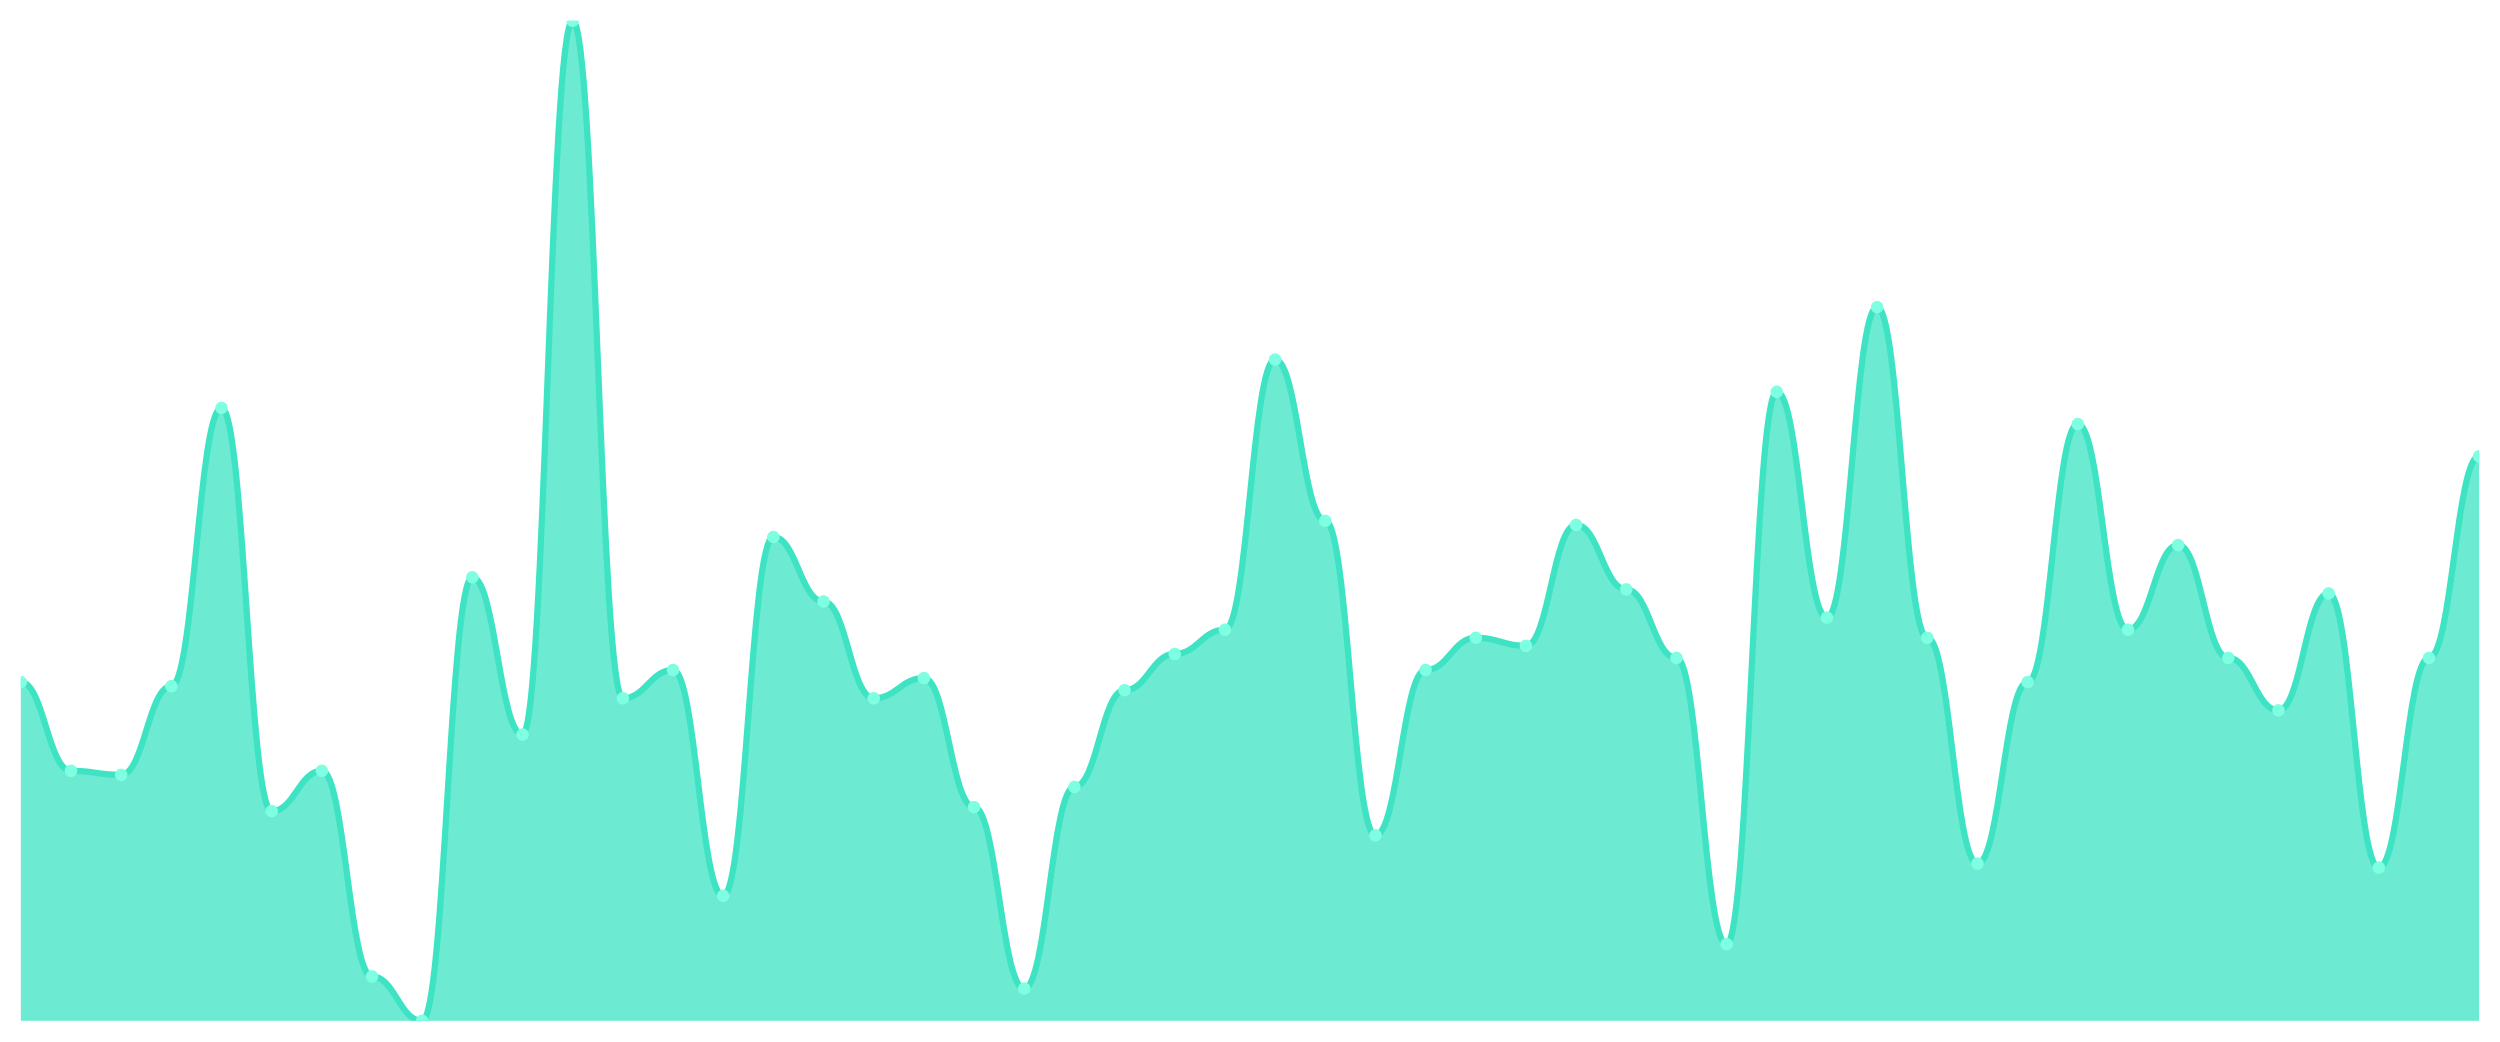
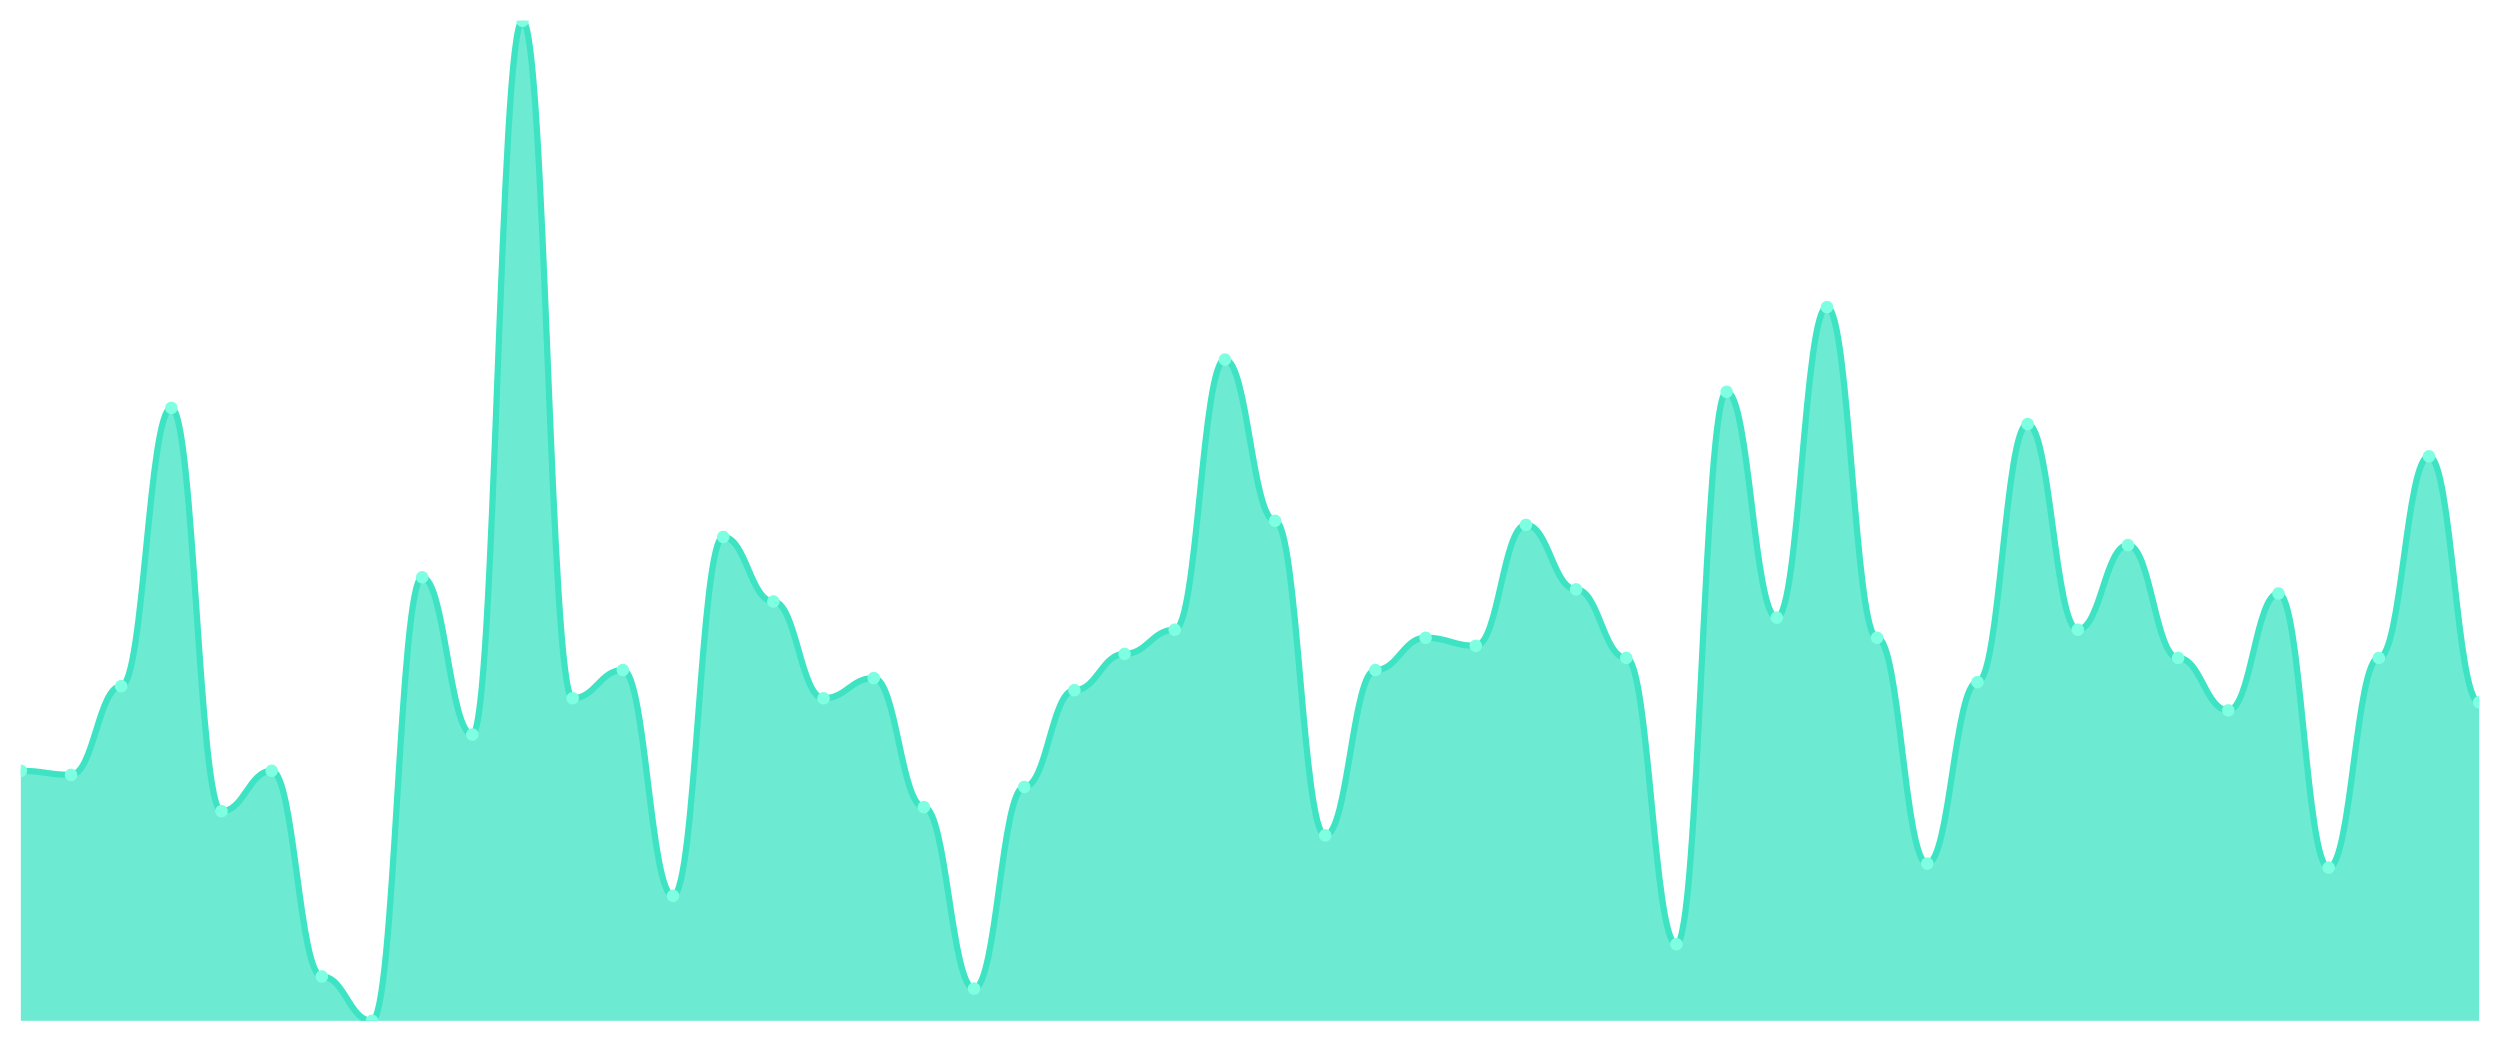
<svg xmlns="http://www.w3.org/2000/svg" viewBox="0 0 1200 500" width="1200" height="500">
  <defs>
    <clipPath id="c">
      <rect x="10" y="10" width="1180" height="480" />
    </clipPath>
  </defs>
  <rect width="1200" height="500" fill="none" />
  <g clip-path="url(#c)">
-     <path d="M 10,490 L 10,327.419 C 20.837,327.419 23.245,370 34.082,370 C 44.918,370 47.327,371.935 58.163,371.935 C 69,371.935 71.408,329.355 82.245,329.355 C 93.082,329.355 95.49,195.806 106.327,195.806 C 117.163,195.806 119.571,389.355 130.408,389.355 C 141.245,389.355 143.653,370 154.49,370 C 165.327,370 167.735,468.71 178.571,468.71 C 189.408,468.71 191.816,490 202.653,490 C 213.49,490 215.898,277.097 226.735,277.097 C 237.571,277.097 239.98,352.581 250.816,352.581 C 261.653,352.581 264.061,10 274.898,10 C 285.735,10 288.143,335.161 298.98,335.161 C 309.816,335.161 312.224,321.613 323.061,321.613 C 333.898,321.613 336.306,430 347.143,430 C 357.98,430 360.388,257.742 371.224,257.742 C 382.061,257.742 384.469,288.71 395.306,288.71 C 406.143,288.71 408.551,335.161 419.388,335.161 C 430.224,335.161 432.633,325.484 443.469,325.484 C 454.306,325.484 456.714,387.419 467.551,387.419 C 478.388,387.419 480.796,474.516 491.633,474.516 C 502.469,474.516 504.878,377.742 515.714,377.742 C 526.551,377.742 528.959,331.29 539.796,331.29 C 550.633,331.29 553.041,313.871 563.878,313.871 C 574.714,313.871 577.122,302.258 587.959,302.258 C 598.796,302.258 601.204,172.581 612.041,172.581 C 622.878,172.581 625.286,250 636.122,250 C 646.959,250 649.367,400.968 660.204,400.968 C 671.041,400.968 673.449,321.613 684.286,321.613 C 695.122,321.613 697.531,306.129 708.367,306.129 C 719.204,306.129 721.612,310 732.449,310 C 743.286,310 745.694,251.935 756.531,251.935 C 767.367,251.935 769.776,282.903 780.612,282.903 C 791.449,282.903 793.857,315.806 804.694,315.806 C 815.531,315.806 817.939,453.226 828.776,453.226 C 839.612,453.226 842.02,188.065 852.857,188.065 C 863.694,188.065 866.102,296.452 876.939,296.452 C 887.776,296.452 890.184,147.419 901.02,147.419 C 911.857,147.419 914.265,306.129 925.102,306.129 C 935.939,306.129 938.347,414.516 949.184,414.516 C 960.02,414.516 962.429,327.419 973.265,327.419 C 984.102,327.419 986.51,203.548 997.347,203.548 C 1008.184,203.548 1010.592,302.258 1021.429,302.258 C 1032.265,302.258 1034.673,261.613 1045.51,261.613 C 1056.347,261.613 1058.755,315.806 1069.592,315.806 C 1080.429,315.806 1082.837,340.968 1093.673,340.968 C 1104.51,340.968 1106.918,284.839 1117.755,284.839 C 1128.592,284.839 1131,416.452 1141.837,416.452 C 1152.673,416.452 1155.082,315.806 1165.918,315.806 C 1176.755,315.806 1179.163,219.032 1190,219.032 L 1190,490 Z" fill="rgba(61,227,195,0.75)" />
-     <path d="M 10,327.419 C 20.837,327.419 23.245,370 34.082,370 C 44.918,370 47.327,371.935 58.163,371.935 C 69,371.935 71.408,329.355 82.245,329.355 C 93.082,329.355 95.49,195.806 106.327,195.806 C 117.163,195.806 119.571,389.355 130.408,389.355 C 141.245,389.355 143.653,370 154.49,370 C 165.327,370 167.735,468.71 178.571,468.71 C 189.408,468.71 191.816,490 202.653,490 C 213.49,490 215.898,277.097 226.735,277.097 C 237.571,277.097 239.98,352.581 250.816,352.581 C 261.653,352.581 264.061,10 274.898,10 C 285.735,10 288.143,335.161 298.98,335.161 C 309.816,335.161 312.224,321.613 323.061,321.613 C 333.898,321.613 336.306,430 347.143,430 C 357.98,430 360.388,257.742 371.224,257.742 C 382.061,257.742 384.469,288.71 395.306,288.71 C 406.143,288.71 408.551,335.161 419.388,335.161 C 430.224,335.161 432.633,325.484 443.469,325.484 C 454.306,325.484 456.714,387.419 467.551,387.419 C 478.388,387.419 480.796,474.516 491.633,474.516 C 502.469,474.516 504.878,377.742 515.714,377.742 C 526.551,377.742 528.959,331.29 539.796,331.29 C 550.633,331.29 553.041,313.871 563.878,313.871 C 574.714,313.871 577.122,302.258 587.959,302.258 C 598.796,302.258 601.204,172.581 612.041,172.581 C 622.878,172.581 625.286,250 636.122,250 C 646.959,250 649.367,400.968 660.204,400.968 C 671.041,400.968 673.449,321.613 684.286,321.613 C 695.122,321.613 697.531,306.129 708.367,306.129 C 719.204,306.129 721.612,310 732.449,310 C 743.286,310 745.694,251.935 756.531,251.935 C 767.367,251.935 769.776,282.903 780.612,282.903 C 791.449,282.903 793.857,315.806 804.694,315.806 C 815.531,315.806 817.939,453.226 828.776,453.226 C 839.612,453.226 842.02,188.065 852.857,188.065 C 863.694,188.065 866.102,296.452 876.939,296.452 C 887.776,296.452 890.184,147.419 901.02,147.419 C 911.857,147.419 914.265,306.129 925.102,306.129 C 935.939,306.129 938.347,414.516 949.184,414.516 C 960.02,414.516 962.429,327.419 973.265,327.419 C 984.102,327.419 986.51,203.548 997.347,203.548 C 1008.184,203.548 1010.592,302.258 1021.429,302.258 C 1032.265,302.258 1034.673,261.613 1045.51,261.613 C 1056.347,261.613 1058.755,315.806 1069.592,315.806 C 1080.429,315.806 1082.837,340.968 1093.673,340.968 C 1104.51,340.968 1106.918,284.839 1117.755,284.839 C 1128.592,284.839 1131,416.452 1141.837,416.452 C 1152.673,416.452 1155.082,315.806 1165.918,315.806 C 1176.755,315.806 1179.163,219.032 1190,219.032" fill="none" stroke="#3de3c3" stroke-width="3" stroke-linecap="round" stroke-linejoin="round" />
-     <circle cx="10" cy="327.419" r="3" fill="#7fffe1" />
-     <circle cx="34.082" cy="370" r="3" fill="#7fffe1" />
-     <circle cx="58.163" cy="371.935" r="3" fill="#7fffe1" />
-     <circle cx="82.245" cy="329.355" r="3" fill="#7fffe1" />
-     <circle cx="106.327" cy="195.806" r="3" fill="#7fffe1" />
-     <circle cx="130.408" cy="389.355" r="3" fill="#7fffe1" />
-     <circle cx="154.49" cy="370" r="3" fill="#7fffe1" />
-     <circle cx="178.571" cy="468.71" r="3" fill="#7fffe1" />
-     <circle cx="202.653" cy="490" r="3" fill="#7fffe1" />
-     <circle cx="226.735" cy="277.097" r="3" fill="#7fffe1" />
-     <circle cx="250.816" cy="352.581" r="3" fill="#7fffe1" />
-     <circle cx="274.898" cy="10" r="3" fill="#7fffe1" />
-     <circle cx="298.98" cy="335.161" r="3" fill="#7fffe1" />
-     <circle cx="323.061" cy="321.613" r="3" fill="#7fffe1" />
-     <circle cx="347.143" cy="430" r="3" fill="#7fffe1" />
-     <circle cx="371.224" cy="257.742" r="3" fill="#7fffe1" />
-     <circle cx="395.306" cy="288.71" r="3" fill="#7fffe1" />
-     <circle cx="419.388" cy="335.161" r="3" fill="#7fffe1" />
-     <circle cx="443.469" cy="325.484" r="3" fill="#7fffe1" />
-     <circle cx="467.551" cy="387.419" r="3" fill="#7fffe1" />
-     <circle cx="491.633" cy="474.516" r="3" fill="#7fffe1" />
-     <circle cx="515.714" cy="377.742" r="3" fill="#7fffe1" />
-     <circle cx="539.796" cy="331.29" r="3" fill="#7fffe1" />
-     <circle cx="563.878" cy="313.871" r="3" fill="#7fffe1" />
-     <circle cx="587.959" cy="302.258" r="3" fill="#7fffe1" />
-     <circle cx="612.041" cy="172.581" r="3" fill="#7fffe1" />
-     <circle cx="636.122" cy="250" r="3" fill="#7fffe1" />
-     <circle cx="660.204" cy="400.968" r="3" fill="#7fffe1" />
-     <circle cx="684.286" cy="321.613" r="3" fill="#7fffe1" />
-     <circle cx="708.367" cy="306.129" r="3" fill="#7fffe1" />
-     <circle cx="732.449" cy="310" r="3" fill="#7fffe1" />
-     <circle cx="756.531" cy="251.935" r="3" fill="#7fffe1" />
-     <circle cx="780.612" cy="282.903" r="3" fill="#7fffe1" />
-     <circle cx="804.694" cy="315.806" r="3" fill="#7fffe1" />
-     <circle cx="828.776" cy="453.226" r="3" fill="#7fffe1" />
-     <circle cx="852.857" cy="188.065" r="3" fill="#7fffe1" />
-     <circle cx="876.939" cy="296.452" r="3" fill="#7fffe1" />
-     <circle cx="901.02" cy="147.419" r="3" fill="#7fffe1" />
-     <circle cx="925.102" cy="306.129" r="3" fill="#7fffe1" />
-     <circle cx="949.184" cy="414.516" r="3" fill="#7fffe1" />
-     <circle cx="973.265" cy="327.419" r="3" fill="#7fffe1" />
-     <circle cx="997.347" cy="203.548" r="3" fill="#7fffe1" />
-     <circle cx="1021.429" cy="302.258" r="3" fill="#7fffe1" />
-     <circle cx="1045.51" cy="261.613" r="3" fill="#7fffe1" />
-     <circle cx="1069.592" cy="315.806" r="3" fill="#7fffe1" />
-     <circle cx="1093.673" cy="340.968" r="3" fill="#7fffe1" />
-     <circle cx="1117.755" cy="284.839" r="3" fill="#7fffe1" />
-     <circle cx="1141.837" cy="416.452" r="3" fill="#7fffe1" />
-     <circle cx="1165.918" cy="315.806" r="3" fill="#7fffe1" />
-     <circle cx="1190" cy="219.032" r="3" fill="#7fffe1" />
+     <path d="M 10,490 L 10,370 C 20.837,370 23.245,371.935 34.082,371.935 C 44.918,371.935 47.327,329.355 58.163,329.355 C 69,329.355 71.408,195.806 82.245,195.806 C 93.082,195.806 95.49,389.355 106.327,389.355 C 117.163,389.355 119.571,370 130.408,370 C 141.245,370 143.653,468.71 154.49,468.71 C 165.327,468.71 167.735,490 178.571,490 C 189.408,490 191.816,277.097 202.653,277.097 C 213.49,277.097 215.898,352.581 226.735,352.581 C 237.571,352.581 239.98,10 250.816,10 C 261.653,10 264.061,335.161 274.898,335.161 C 285.735,335.161 288.143,321.613 298.98,321.613 C 309.816,321.613 312.224,430 323.061,430 C 333.898,430 336.306,257.742 347.143,257.742 C 357.98,257.742 360.388,288.71 371.224,288.71 C 382.061,288.71 384.469,335.161 395.306,335.161 C 406.143,335.161 408.551,325.484 419.388,325.484 C 430.224,325.484 432.633,387.419 443.469,387.419 C 454.306,387.419 456.714,474.516 467.551,474.516 C 478.388,474.516 480.796,377.742 491.633,377.742 C 502.469,377.742 504.878,331.29 515.714,331.29 C 526.551,331.29 528.959,313.871 539.796,313.871 C 550.633,313.871 553.041,302.258 563.878,302.258 C 574.714,302.258 577.122,172.581 587.959,172.581 C 598.796,172.581 601.204,250 612.041,250 C 622.878,250 625.286,400.968 636.122,400.968 C 646.959,400.968 649.367,321.613 660.204,321.613 C 671.041,321.613 673.449,306.129 684.286,306.129 C 695.122,306.129 697.531,310 708.367,310 C 719.204,310 721.612,251.935 732.449,251.935 C 743.286,251.935 745.694,282.903 756.531,282.903 C 767.367,282.903 769.776,315.806 780.612,315.806 C 791.449,315.806 793.857,453.226 804.694,453.226 C 815.531,453.226 817.939,188.065 828.776,188.065 C 839.612,188.065 842.02,296.452 852.857,296.452 C 863.694,296.452 866.102,147.419 876.939,147.419 C 887.776,147.419 890.184,306.129 901.02,306.129 C 911.857,306.129 914.265,414.516 925.102,414.516 C 935.939,414.516 938.347,327.419 949.184,327.419 C 960.02,327.419 962.429,203.548 973.265,203.548 C 984.102,203.548 986.51,302.258 997.347,302.258 C 1008.184,302.258 1010.592,261.613 1021.429,261.613 C 1032.265,261.613 1034.673,315.806 1045.51,315.806 C 1056.347,315.806 1058.755,340.968 1069.592,340.968 C 1080.429,340.968 1082.837,284.839 1093.673,284.839 C 1104.51,284.839 1106.918,416.452 1117.755,416.452 C 1128.592,416.452 1131,315.806 1141.837,315.806 C 1152.673,315.806 1155.082,219.032 1165.918,219.032 C 1176.755,219.032 1179.163,337.097 1190,337.097 L 1190,490 Z" fill="rgba(61,227,195,0.75)" />
+     <path d="M 10,370 C 20.837,370 23.245,371.935 34.082,371.935 C 44.918,371.935 47.327,329.355 58.163,329.355 C 69,329.355 71.408,195.806 82.245,195.806 C 93.082,195.806 95.49,389.355 106.327,389.355 C 117.163,389.355 119.571,370 130.408,370 C 141.245,370 143.653,468.71 154.49,468.71 C 165.327,468.71 167.735,490 178.571,490 C 189.408,490 191.816,277.097 202.653,277.097 C 213.49,277.097 215.898,352.581 226.735,352.581 C 237.571,352.581 239.98,10 250.816,10 C 261.653,10 264.061,335.161 274.898,335.161 C 285.735,335.161 288.143,321.613 298.98,321.613 C 309.816,321.613 312.224,430 323.061,430 C 333.898,430 336.306,257.742 347.143,257.742 C 357.98,257.742 360.388,288.71 371.224,288.71 C 382.061,288.71 384.469,335.161 395.306,335.161 C 406.143,335.161 408.551,325.484 419.388,325.484 C 430.224,325.484 432.633,387.419 443.469,387.419 C 454.306,387.419 456.714,474.516 467.551,474.516 C 478.388,474.516 480.796,377.742 491.633,377.742 C 502.469,377.742 504.878,331.29 515.714,331.29 C 526.551,331.29 528.959,313.871 539.796,313.871 C 550.633,313.871 553.041,302.258 563.878,302.258 C 574.714,302.258 577.122,172.581 587.959,172.581 C 598.796,172.581 601.204,250 612.041,250 C 622.878,250 625.286,400.968 636.122,400.968 C 646.959,400.968 649.367,321.613 660.204,321.613 C 671.041,321.613 673.449,306.129 684.286,306.129 C 695.122,306.129 697.531,310 708.367,310 C 719.204,310 721.612,251.935 732.449,251.935 C 743.286,251.935 745.694,282.903 756.531,282.903 C 767.367,282.903 769.776,315.806 780.612,315.806 C 791.449,315.806 793.857,453.226 804.694,453.226 C 815.531,453.226 817.939,188.065 828.776,188.065 C 839.612,188.065 842.02,296.452 852.857,296.452 C 863.694,296.452 866.102,147.419 876.939,147.419 C 887.776,147.419 890.184,306.129 901.02,306.129 C 911.857,306.129 914.265,414.516 925.102,414.516 C 935.939,414.516 938.347,327.419 949.184,327.419 C 960.02,327.419 962.429,203.548 973.265,203.548 C 984.102,203.548 986.51,302.258 997.347,302.258 C 1008.184,302.258 1010.592,261.613 1021.429,261.613 C 1032.265,261.613 1034.673,315.806 1045.51,315.806 C 1056.347,315.806 1058.755,340.968 1069.592,340.968 C 1080.429,340.968 1082.837,284.839 1093.673,284.839 C 1104.51,284.839 1106.918,416.452 1117.755,416.452 C 1128.592,416.452 1131,315.806 1141.837,315.806 C 1152.673,315.806 1155.082,219.032 1165.918,219.032 C 1176.755,219.032 1179.163,337.097 1190,337.097" fill="none" stroke="#3de3c3" stroke-width="3" stroke-linecap="round" stroke-linejoin="round" />
+     <circle cx="10" cy="370" r="3" fill="#7fffe1" />
+     <circle cx="34.082" cy="371.935" r="3" fill="#7fffe1" />
+     <circle cx="58.163" cy="329.355" r="3" fill="#7fffe1" />
+     <circle cx="82.245" cy="195.806" r="3" fill="#7fffe1" />
+     <circle cx="106.327" cy="389.355" r="3" fill="#7fffe1" />
+     <circle cx="130.408" cy="370" r="3" fill="#7fffe1" />
+     <circle cx="154.49" cy="468.71" r="3" fill="#7fffe1" />
+     <circle cx="178.571" cy="490" r="3" fill="#7fffe1" />
+     <circle cx="202.653" cy="277.097" r="3" fill="#7fffe1" />
+     <circle cx="226.735" cy="352.581" r="3" fill="#7fffe1" />
+     <circle cx="250.816" cy="10" r="3" fill="#7fffe1" />
+     <circle cx="274.898" cy="335.161" r="3" fill="#7fffe1" />
+     <circle cx="298.98" cy="321.613" r="3" fill="#7fffe1" />
+     <circle cx="323.061" cy="430" r="3" fill="#7fffe1" />
+     <circle cx="347.143" cy="257.742" r="3" fill="#7fffe1" />
+     <circle cx="371.224" cy="288.71" r="3" fill="#7fffe1" />
+     <circle cx="395.306" cy="335.161" r="3" fill="#7fffe1" />
+     <circle cx="419.388" cy="325.484" r="3" fill="#7fffe1" />
+     <circle cx="443.469" cy="387.419" r="3" fill="#7fffe1" />
+     <circle cx="467.551" cy="474.516" r="3" fill="#7fffe1" />
+     <circle cx="491.633" cy="377.742" r="3" fill="#7fffe1" />
+     <circle cx="515.714" cy="331.29" r="3" fill="#7fffe1" />
+     <circle cx="539.796" cy="313.871" r="3" fill="#7fffe1" />
+     <circle cx="563.878" cy="302.258" r="3" fill="#7fffe1" />
+     <circle cx="587.959" cy="172.581" r="3" fill="#7fffe1" />
+     <circle cx="612.041" cy="250" r="3" fill="#7fffe1" />
+     <circle cx="636.122" cy="400.968" r="3" fill="#7fffe1" />
+     <circle cx="660.204" cy="321.613" r="3" fill="#7fffe1" />
+     <circle cx="684.286" cy="306.129" r="3" fill="#7fffe1" />
+     <circle cx="708.367" cy="310" r="3" fill="#7fffe1" />
+     <circle cx="732.449" cy="251.935" r="3" fill="#7fffe1" />
+     <circle cx="756.531" cy="282.903" r="3" fill="#7fffe1" />
+     <circle cx="780.612" cy="315.806" r="3" fill="#7fffe1" />
+     <circle cx="804.694" cy="453.226" r="3" fill="#7fffe1" />
+     <circle cx="828.776" cy="188.065" r="3" fill="#7fffe1" />
+     <circle cx="852.857" cy="296.452" r="3" fill="#7fffe1" />
+     <circle cx="876.939" cy="147.419" r="3" fill="#7fffe1" />
+     <circle cx="901.02" cy="306.129" r="3" fill="#7fffe1" />
+     <circle cx="925.102" cy="414.516" r="3" fill="#7fffe1" />
+     <circle cx="949.184" cy="327.419" r="3" fill="#7fffe1" />
+     <circle cx="973.265" cy="203.548" r="3" fill="#7fffe1" />
+     <circle cx="997.347" cy="302.258" r="3" fill="#7fffe1" />
+     <circle cx="1021.429" cy="261.613" r="3" fill="#7fffe1" />
+     <circle cx="1045.51" cy="315.806" r="3" fill="#7fffe1" />
+     <circle cx="1069.592" cy="340.968" r="3" fill="#7fffe1" />
+     <circle cx="1093.673" cy="284.839" r="3" fill="#7fffe1" />
+     <circle cx="1117.755" cy="416.452" r="3" fill="#7fffe1" />
+     <circle cx="1141.837" cy="315.806" r="3" fill="#7fffe1" />
+     <circle cx="1165.918" cy="219.032" r="3" fill="#7fffe1" />
+     <circle cx="1190" cy="337.097" r="3" fill="#7fffe1" />
  </g>
</svg>
